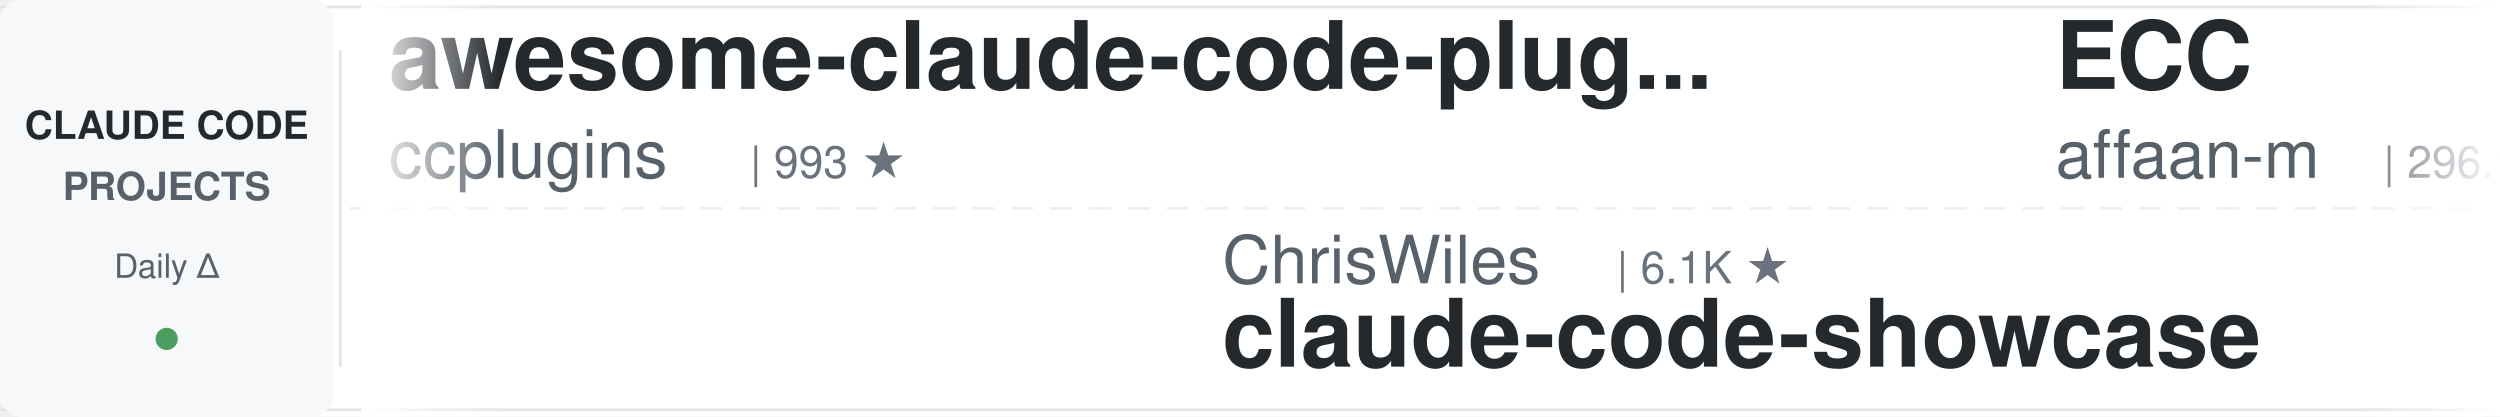
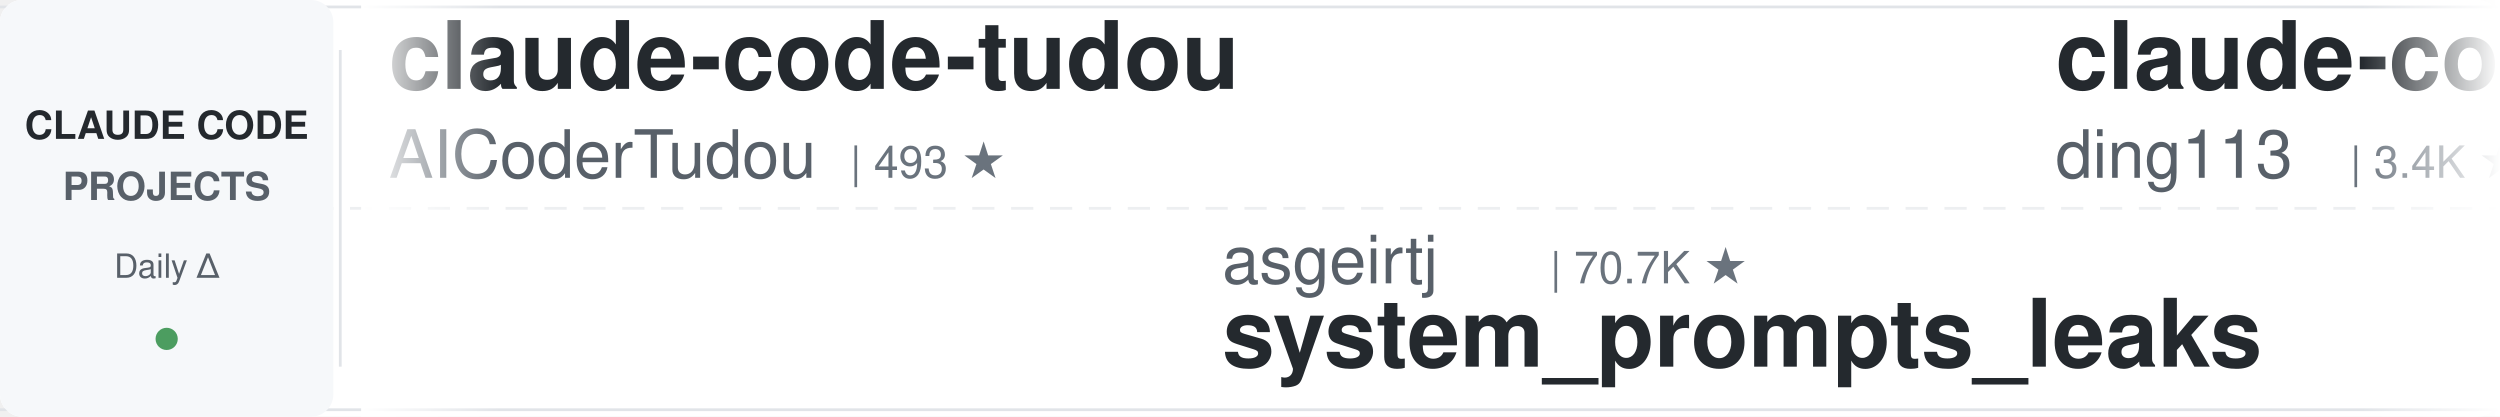
<svg xmlns="http://www.w3.org/2000/svg" width="900" height="150">
  <defs>
    <linearGradient id="leftFade" x1="0%" y1="0%" x2="100%" y2="0%">
      <stop offset="0%" style="stop-color:#ffffff;stop-opacity:1" />
      <stop offset="100%" style="stop-color:#ffffff;stop-opacity:0" />
    </linearGradient>
    <linearGradient id="rightFade" x1="0%" y1="0%" x2="100%" y2="0%">
      <stop offset="0%" style="stop-color:#ffffff;stop-opacity:0" />
      <stop offset="100%" style="stop-color:#ffffff;stop-opacity:1" />
    </linearGradient>
  </defs>
  <rect width="900" height="150" fill="#ffffff" rx="8" />
  <rect x="0" y="2" width="900" height="1" fill="#e1e4e8" />
  <rect x="0" y="147" width="900" height="1" fill="#e1e4e8" />
  <line x1="0" y1="75" x2="900" y2="75" stroke="#e1e4e8" stroke-width="1" stroke-dasharray="8 6" opacity="0.6" />
  <rect x="0" y="0" width="120" height="150" fill="#f6f8fa" rx="8" />
  <text x="60" y="50" font-family="-apple-system, BlinkMacSystemFont, 'Segoe UI', Helvetica, Arial, sans-serif" font-size="14" font-weight="600" fill="#24292e" text-anchor="middle">CLAUDE CODE</text>
  <text x="60" y="72" font-family="-apple-system, BlinkMacSystemFont, 'Segoe UI', Helvetica, Arial, sans-serif" font-size="14" font-weight="600" fill="#586069" text-anchor="middle">PROJECTS</text>
  <text x="60" y="100" font-family="-apple-system, BlinkMacSystemFont, 'Segoe UI', Helvetica, Arial, sans-serif" font-size="12" font-weight="500" fill="#586069" text-anchor="middle">Daily Δ</text>
  <circle cx="60" cy="122" r="4" fill="#22863a" opacity="0.8" />
  <rect x="122" y="18" width="1" height="114" fill="#e1e4e8" />
  <clipPath id="tickerClip">
    <rect x="130" y="0" width="770" height="150" />
  </clipPath>
  <g clip-path="url(#tickerClip)">
    <g id="tickerItems">
      <animateTransform attributeName="transform" attributeType="XML" type="translate" from="0 0" to="-3000 0" dur="54s" repeatCount="indefinite" />
      <g transform="translate(0, 0)">
-         <text x="140" y="32" font-family="-apple-system, BlinkMacSystemFont, 'Segoe UI', Helvetica, Arial, sans-serif" font-size="34" font-weight="600" fill="#24292e">awesome-claude-code-plug...</text>
-         <text x="140" y="64" font-family="-apple-system, BlinkMacSystemFont, 'Segoe UI', Helvetica, Arial, sans-serif" font-size="24" font-weight="400" fill="#586069">ccplugins</text>
-         <text x="270" y="64" font-family="-apple-system, BlinkMacSystemFont, 'Segoe UI', Helvetica, Arial, sans-serif" font-size="16" font-weight="500" fill="#6a737d">| 993 ★</text>
+         <text x="140" y="32" font-family="-apple-system, BlinkMacSystemFont, 'Segoe UI', Helvetica, Arial, sans-serif" font-size="34" font-weight="600" fill="#24292e">claude-code-tudou</text>
+         <text x="140" y="64" font-family="-apple-system, BlinkMacSystemFont, 'Segoe UI', Helvetica, Arial, sans-serif" font-size="24" font-weight="400" fill="#586069">AICoderTudou</text>
+         <text x="306" y="64" font-family="-apple-system, BlinkMacSystemFont, 'Segoe UI', Helvetica, Arial, sans-serif" font-size="16" font-weight="500" fill="#6a737d">| 493 ★</text>
      </g>
      <g transform="translate(300, 0)">
-         <text x="140" y="102" font-family="-apple-system, BlinkMacSystemFont, 'Segoe UI', Helvetica, Arial, sans-serif" font-size="24" font-weight="400" fill="#586069">ChrisWiles</text>
-         <text x="282" y="102" font-family="-apple-system, BlinkMacSystemFont, 'Segoe UI', Helvetica, Arial, sans-serif" font-size="16" font-weight="500" fill="#6a737d">| 6.1K ★</text>
-         <text x="140" y="132" font-family="-apple-system, BlinkMacSystemFont, 'Segoe UI', Helvetica, Arial, sans-serif" font-size="34" font-weight="600" fill="#24292e">claude-code-showcase</text>
+         <text x="140" y="102" font-family="-apple-system, BlinkMacSystemFont, 'Segoe UI', Helvetica, Arial, sans-serif" font-size="24" font-weight="400" fill="#586069">asgeirtj</text>
+         <text x="258" y="102" font-family="-apple-system, BlinkMacSystemFont, 'Segoe UI', Helvetica, Arial, sans-serif" font-size="16" font-weight="500" fill="#6a737d">| 70.7K ★</text>
+         <text x="140" y="132" font-family="-apple-system, BlinkMacSystemFont, 'Segoe UI', Helvetica, Arial, sans-serif" font-size="34" font-weight="600" fill="#24292e">system_prompts_leaks</text>
      </g>
      <g transform="translate(600, 0)">
-         <text x="140" y="32" font-family="-apple-system, BlinkMacSystemFont, 'Segoe UI', Helvetica, Arial, sans-serif" font-size="34" font-weight="600" fill="#24292e">ECC</text>
-         <text x="140" y="64" font-family="-apple-system, BlinkMacSystemFont, 'Segoe UI', Helvetica, Arial, sans-serif" font-size="24" font-weight="400" fill="#586069">affaan-m</text>
-         <text x="258" y="64" font-family="-apple-system, BlinkMacSystemFont, 'Segoe UI', Helvetica, Arial, sans-serif" font-size="16" font-weight="500" fill="#6a737d">| 296.1K ★</text>
+         <text x="140" y="32" font-family="-apple-system, BlinkMacSystemFont, 'Segoe UI', Helvetica, Arial, sans-serif" font-size="34" font-weight="600" fill="#24292e">claude-code-hub</text>
+         <text x="140" y="64" font-family="-apple-system, BlinkMacSystemFont, 'Segoe UI', Helvetica, Arial, sans-serif" font-size="24" font-weight="400" fill="#586069">ding113</text>
+         <text x="246" y="64" font-family="-apple-system, BlinkMacSystemFont, 'Segoe UI', Helvetica, Arial, sans-serif" font-size="16" font-weight="500" fill="#6a737d">| 3.4K ★</text>
      </g>
      <g transform="translate(900, 0)">
-         <text x="140" y="102" font-family="-apple-system, BlinkMacSystemFont, 'Segoe UI', Helvetica, Arial, sans-serif" font-size="24" font-weight="400" fill="#586069">jqueryscript</text>
-         <text x="306" y="102" font-family="-apple-system, BlinkMacSystemFont, 'Segoe UI', Helvetica, Arial, sans-serif" font-size="16" font-weight="500" fill="#6a737d">| 542 ★</text>
-         <text x="140" y="132" font-family="-apple-system, BlinkMacSystemFont, 'Segoe UI', Helvetica, Arial, sans-serif" font-size="34" font-weight="600" fill="#24292e">awesome-claude-code</text>
+         <text x="140" y="102" font-family="-apple-system, BlinkMacSystemFont, 'Segoe UI', Helvetica, Arial, sans-serif" font-size="24" font-weight="400" fill="#586069">diet103</text>
+         <text x="246" y="102" font-family="-apple-system, BlinkMacSystemFont, 'Segoe UI', Helvetica, Arial, sans-serif" font-size="16" font-weight="500" fill="#6a737d">| 10.0K ★</text>
+         <text x="140" y="132" font-family="-apple-system, BlinkMacSystemFont, 'Segoe UI', Helvetica, Arial, sans-serif" font-size="34" font-weight="600" fill="#24292e">claude-code-infrastructu...</text>
      </g>
      <g transform="translate(1200, 0)">
-         <text x="140" y="32" font-family="-apple-system, BlinkMacSystemFont, 'Segoe UI', Helvetica, Arial, sans-serif" font-size="34" font-weight="600" fill="#24292e">claude-code-source</text>
-         <text x="140" y="64" font-family="-apple-system, BlinkMacSystemFont, 'Segoe UI', Helvetica, Arial, sans-serif" font-size="24" font-weight="400" fill="#586069">AprilNEA</text>
-         <text x="258" y="64" font-family="-apple-system, BlinkMacSystemFont, 'Segoe UI', Helvetica, Arial, sans-serif" font-size="16" font-weight="500" fill="#6a737d">| 391 ★</text>
+         <text x="140" y="32" font-family="-apple-system, BlinkMacSystemFont, 'Segoe UI', Helvetica, Arial, sans-serif" font-size="34" font-weight="600" fill="#24292e">awesome-claude-code-tool...</text>
+         <text x="140" y="64" font-family="-apple-system, BlinkMacSystemFont, 'Segoe UI', Helvetica, Arial, sans-serif" font-size="24" font-weight="400" fill="#586069">rohitg00</text>
+         <text x="258" y="64" font-family="-apple-system, BlinkMacSystemFont, 'Segoe UI', Helvetica, Arial, sans-serif" font-size="16" font-weight="500" fill="#6a737d">| 2.8K ★</text>
      </g>
      <g transform="translate(1500, 0)">
-         <text x="140" y="102" font-family="-apple-system, BlinkMacSystemFont, 'Segoe UI', Helvetica, Arial, sans-serif" font-size="24" font-weight="400" fill="#586069">Cranot</text>
-         <text x="234" y="102" font-family="-apple-system, BlinkMacSystemFont, 'Segoe UI', Helvetica, Arial, sans-serif" font-size="16" font-weight="500" fill="#6a737d">| 2.9K ★</text>
-         <text x="140" y="132" font-family="-apple-system, BlinkMacSystemFont, 'Segoe UI', Helvetica, Arial, sans-serif" font-size="34" font-weight="600" fill="#24292e">claude-code-guide</text>
+         <text x="140" y="102" font-family="-apple-system, BlinkMacSystemFont, 'Segoe UI', Helvetica, Arial, sans-serif" font-size="24" font-weight="400" fill="#586069">luyao618</text>
+         <text x="258" y="102" font-family="-apple-system, BlinkMacSystemFont, 'Segoe UI', Helvetica, Arial, sans-serif" font-size="16" font-weight="500" fill="#6a737d">| 1.7K ★</text>
+         <text x="140" y="132" font-family="-apple-system, BlinkMacSystemFont, 'Segoe UI', Helvetica, Arial, sans-serif" font-size="34" font-weight="600" fill="#24292e">Claude-Code-Source-Study</text>
      </g>
      <g transform="translate(1800, 0)">
-         <text x="140" y="32" font-family="-apple-system, BlinkMacSystemFont, 'Segoe UI', Helvetica, Arial, sans-serif" font-size="34" font-weight="600" fill="#24292e">Claude-Code-Usage-Monito...</text>
-         <text x="140" y="64" font-family="-apple-system, BlinkMacSystemFont, 'Segoe UI', Helvetica, Arial, sans-serif" font-size="24" font-weight="400" fill="#586069">Maciek-roboblog</text>
-         <text x="342" y="64" font-family="-apple-system, BlinkMacSystemFont, 'Segoe UI', Helvetica, Arial, sans-serif" font-size="16" font-weight="500" fill="#6a737d">| 8.8K ★</text>
-       </g>
-       <g transform="translate(2100, 0)">
-         <text x="140" y="102" font-family="-apple-system, BlinkMacSystemFont, 'Segoe UI', Helvetica, Arial, sans-serif" font-size="24" font-weight="400" fill="#586069">disler</text>
-         <text x="234" y="102" font-family="-apple-system, BlinkMacSystemFont, 'Segoe UI', Helvetica, Arial, sans-serif" font-size="16" font-weight="500" fill="#6a737d">| 1.7K ★</text>
-         <text x="140" y="132" font-family="-apple-system, BlinkMacSystemFont, 'Segoe UI', Helvetica, Arial, sans-serif" font-size="34" font-weight="600" fill="#24292e">pi-vs-claude-code</text>
-       </g>
-       <g transform="translate(2400, 0)">
        <text x="140" y="32" font-family="-apple-system, BlinkMacSystemFont, 'Segoe UI', Helvetica, Arial, sans-serif" font-size="34" font-weight="600" fill="#24292e">ClaudeCode-Portable</text>
        <text x="140" y="64" font-family="-apple-system, BlinkMacSystemFont, 'Segoe UI', Helvetica, Arial, sans-serif" font-size="24" font-weight="400" fill="#586069">techjarves</text>
        <text x="282" y="64" font-family="-apple-system, BlinkMacSystemFont, 'Segoe UI', Helvetica, Arial, sans-serif" font-size="16" font-weight="500" fill="#6a737d">| 1.6K ★</text>
      </g>
+       <g transform="translate(2100, 0)">
+         <text x="140" y="102" font-family="-apple-system, BlinkMacSystemFont, 'Segoe UI', Helvetica, Arial, sans-serif" font-size="24" font-weight="400" fill="#586069">affaan-m</text>
+         <text x="258" y="102" font-family="-apple-system, BlinkMacSystemFont, 'Segoe UI', Helvetica, Arial, sans-serif" font-size="16" font-weight="500" fill="#6a737d">| 296.4K ★</text>
+         <text x="140" y="132" font-family="-apple-system, BlinkMacSystemFont, 'Segoe UI', Helvetica, Arial, sans-serif" font-size="34" font-weight="600" fill="#24292e">ECC</text>
+       </g>
+       <g transform="translate(2400, 0)">
+         <text x="140" y="32" font-family="-apple-system, BlinkMacSystemFont, 'Segoe UI', Helvetica, Arial, sans-serif" font-size="34" font-weight="600" fill="#24292e">claude-code-router</text>
+         <text x="140" y="64" font-family="-apple-system, BlinkMacSystemFont, 'Segoe UI', Helvetica, Arial, sans-serif" font-size="24" font-weight="400" fill="#586069">musistudio</text>
+         <text x="282" y="64" font-family="-apple-system, BlinkMacSystemFont, 'Segoe UI', Helvetica, Arial, sans-serif" font-size="16" font-weight="500" fill="#6a737d">| 38.0K ★</text>
+       </g>
      <g transform="translate(2700, 0)">
-         <text x="140" y="102" font-family="-apple-system, BlinkMacSystemFont, 'Segoe UI', Helvetica, Arial, sans-serif" font-size="24" font-weight="400" fill="#586069">frankbria</text>
-         <text x="270" y="102" font-family="-apple-system, BlinkMacSystemFont, 'Segoe UI', Helvetica, Arial, sans-serif" font-size="16" font-weight="500" fill="#6a737d">| 9.7K ★</text>
-         <text x="140" y="132" font-family="-apple-system, BlinkMacSystemFont, 'Segoe UI', Helvetica, Arial, sans-serif" font-size="34" font-weight="600" fill="#24292e">ralph-claude-code</text>
+         <text x="140" y="102" font-family="-apple-system, BlinkMacSystemFont, 'Segoe UI', Helvetica, Arial, sans-serif" font-size="24" font-weight="400" fill="#586069">WorldFlowAI</text>
+         <text x="294" y="102" font-family="-apple-system, BlinkMacSystemFont, 'Segoe UI', Helvetica, Arial, sans-serif" font-size="16" font-weight="500" fill="#6a737d">| 5.8K ★</text>
+         <text x="140" y="132" font-family="-apple-system, BlinkMacSystemFont, 'Segoe UI', Helvetica, Arial, sans-serif" font-size="34" font-weight="600" fill="#24292e">everything-claude-code</text>
      </g>
      <g transform="translate(3000, 0)">
-         <text x="140" y="32" font-family="-apple-system, BlinkMacSystemFont, 'Segoe UI', Helvetica, Arial, sans-serif" font-size="34" font-weight="600" fill="#24292e">awesome-claude-code-plug...</text>
-         <text x="140" y="64" font-family="-apple-system, BlinkMacSystemFont, 'Segoe UI', Helvetica, Arial, sans-serif" font-size="24" font-weight="400" fill="#586069">ccplugins</text>
-         <text x="270" y="64" font-family="-apple-system, BlinkMacSystemFont, 'Segoe UI', Helvetica, Arial, sans-serif" font-size="16" font-weight="500" fill="#6a737d">| 993 ★</text>
+         <text x="140" y="32" font-family="-apple-system, BlinkMacSystemFont, 'Segoe UI', Helvetica, Arial, sans-serif" font-size="34" font-weight="600" fill="#24292e">claude-code-tudou</text>
+         <text x="140" y="64" font-family="-apple-system, BlinkMacSystemFont, 'Segoe UI', Helvetica, Arial, sans-serif" font-size="24" font-weight="400" fill="#586069">AICoderTudou</text>
+         <text x="306" y="64" font-family="-apple-system, BlinkMacSystemFont, 'Segoe UI', Helvetica, Arial, sans-serif" font-size="16" font-weight="500" fill="#6a737d">| 493 ★</text>
      </g>
      <g transform="translate(3300, 0)">
-         <text x="140" y="102" font-family="-apple-system, BlinkMacSystemFont, 'Segoe UI', Helvetica, Arial, sans-serif" font-size="24" font-weight="400" fill="#586069">ChrisWiles</text>
-         <text x="282" y="102" font-family="-apple-system, BlinkMacSystemFont, 'Segoe UI', Helvetica, Arial, sans-serif" font-size="16" font-weight="500" fill="#6a737d">| 6.1K ★</text>
-         <text x="140" y="132" font-family="-apple-system, BlinkMacSystemFont, 'Segoe UI', Helvetica, Arial, sans-serif" font-size="34" font-weight="600" fill="#24292e">claude-code-showcase</text>
+         <text x="140" y="102" font-family="-apple-system, BlinkMacSystemFont, 'Segoe UI', Helvetica, Arial, sans-serif" font-size="24" font-weight="400" fill="#586069">asgeirtj</text>
+         <text x="258" y="102" font-family="-apple-system, BlinkMacSystemFont, 'Segoe UI', Helvetica, Arial, sans-serif" font-size="16" font-weight="500" fill="#6a737d">| 70.7K ★</text>
+         <text x="140" y="132" font-family="-apple-system, BlinkMacSystemFont, 'Segoe UI', Helvetica, Arial, sans-serif" font-size="34" font-weight="600" fill="#24292e">system_prompts_leaks</text>
      </g>
      <g transform="translate(3600, 0)">
-         <text x="140" y="32" font-family="-apple-system, BlinkMacSystemFont, 'Segoe UI', Helvetica, Arial, sans-serif" font-size="34" font-weight="600" fill="#24292e">ECC</text>
-         <text x="140" y="64" font-family="-apple-system, BlinkMacSystemFont, 'Segoe UI', Helvetica, Arial, sans-serif" font-size="24" font-weight="400" fill="#586069">affaan-m</text>
-         <text x="258" y="64" font-family="-apple-system, BlinkMacSystemFont, 'Segoe UI', Helvetica, Arial, sans-serif" font-size="16" font-weight="500" fill="#6a737d">| 296.1K ★</text>
+         <text x="140" y="32" font-family="-apple-system, BlinkMacSystemFont, 'Segoe UI', Helvetica, Arial, sans-serif" font-size="34" font-weight="600" fill="#24292e">claude-code-hub</text>
+         <text x="140" y="64" font-family="-apple-system, BlinkMacSystemFont, 'Segoe UI', Helvetica, Arial, sans-serif" font-size="24" font-weight="400" fill="#586069">ding113</text>
+         <text x="246" y="64" font-family="-apple-system, BlinkMacSystemFont, 'Segoe UI', Helvetica, Arial, sans-serif" font-size="16" font-weight="500" fill="#6a737d">| 3.4K ★</text>
      </g>
      <g transform="translate(3900, 0)">
-         <text x="140" y="102" font-family="-apple-system, BlinkMacSystemFont, 'Segoe UI', Helvetica, Arial, sans-serif" font-size="24" font-weight="400" fill="#586069">jqueryscript</text>
-         <text x="306" y="102" font-family="-apple-system, BlinkMacSystemFont, 'Segoe UI', Helvetica, Arial, sans-serif" font-size="16" font-weight="500" fill="#6a737d">| 542 ★</text>
-         <text x="140" y="132" font-family="-apple-system, BlinkMacSystemFont, 'Segoe UI', Helvetica, Arial, sans-serif" font-size="34" font-weight="600" fill="#24292e">awesome-claude-code</text>
+         <text x="140" y="102" font-family="-apple-system, BlinkMacSystemFont, 'Segoe UI', Helvetica, Arial, sans-serif" font-size="24" font-weight="400" fill="#586069">diet103</text>
+         <text x="246" y="102" font-family="-apple-system, BlinkMacSystemFont, 'Segoe UI', Helvetica, Arial, sans-serif" font-size="16" font-weight="500" fill="#6a737d">| 10.0K ★</text>
+         <text x="140" y="132" font-family="-apple-system, BlinkMacSystemFont, 'Segoe UI', Helvetica, Arial, sans-serif" font-size="34" font-weight="600" fill="#24292e">claude-code-infrastructu...</text>
      </g>
    </g>
  </g>
  <rect x="130" y="0" width="50" height="150" fill="url(#leftFade)" />
  <rect x="850" y="0" width="50" height="150" fill="url(#rightFade)" />
</svg>
